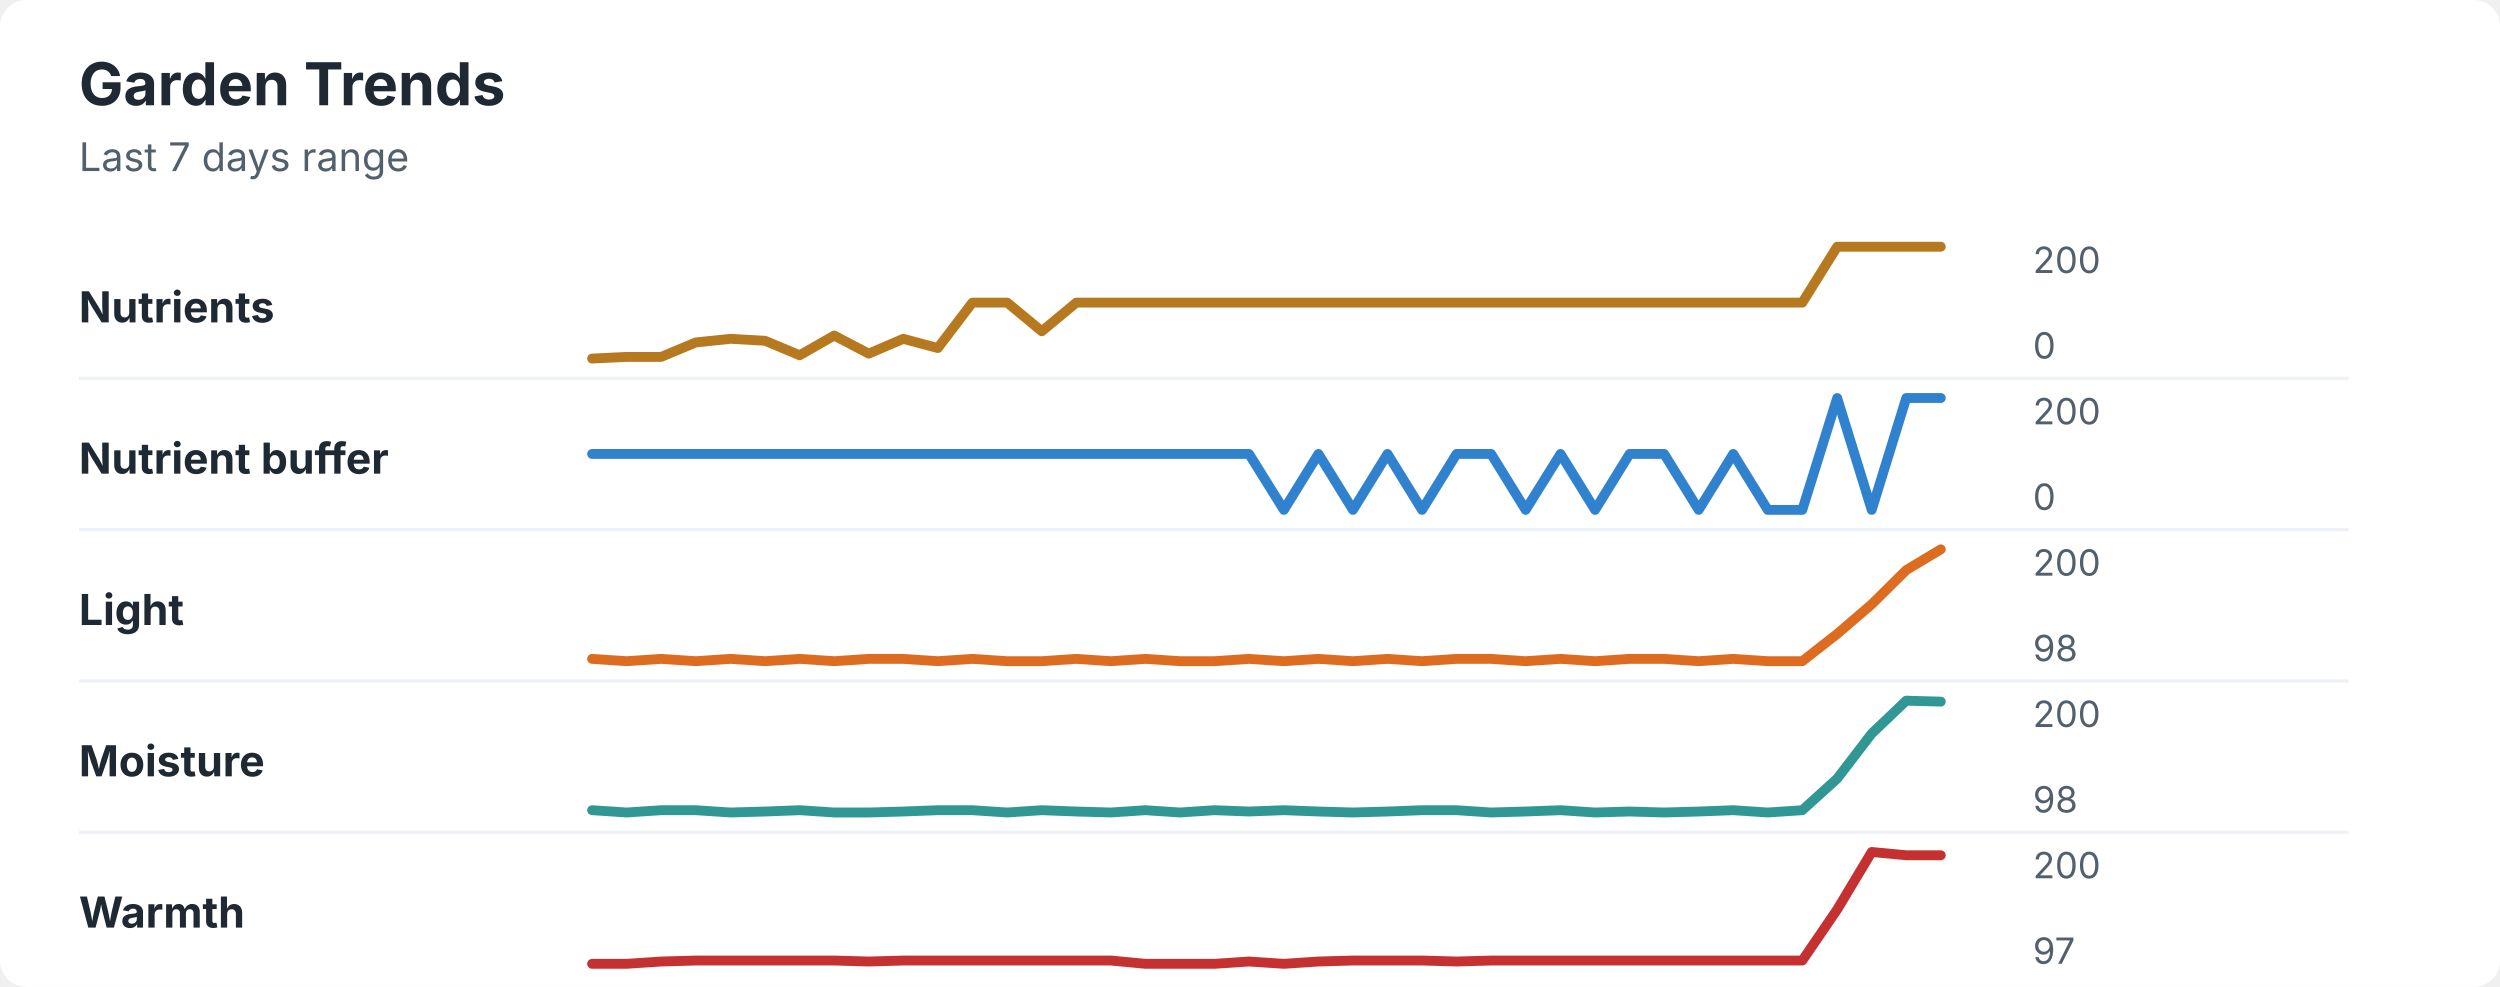
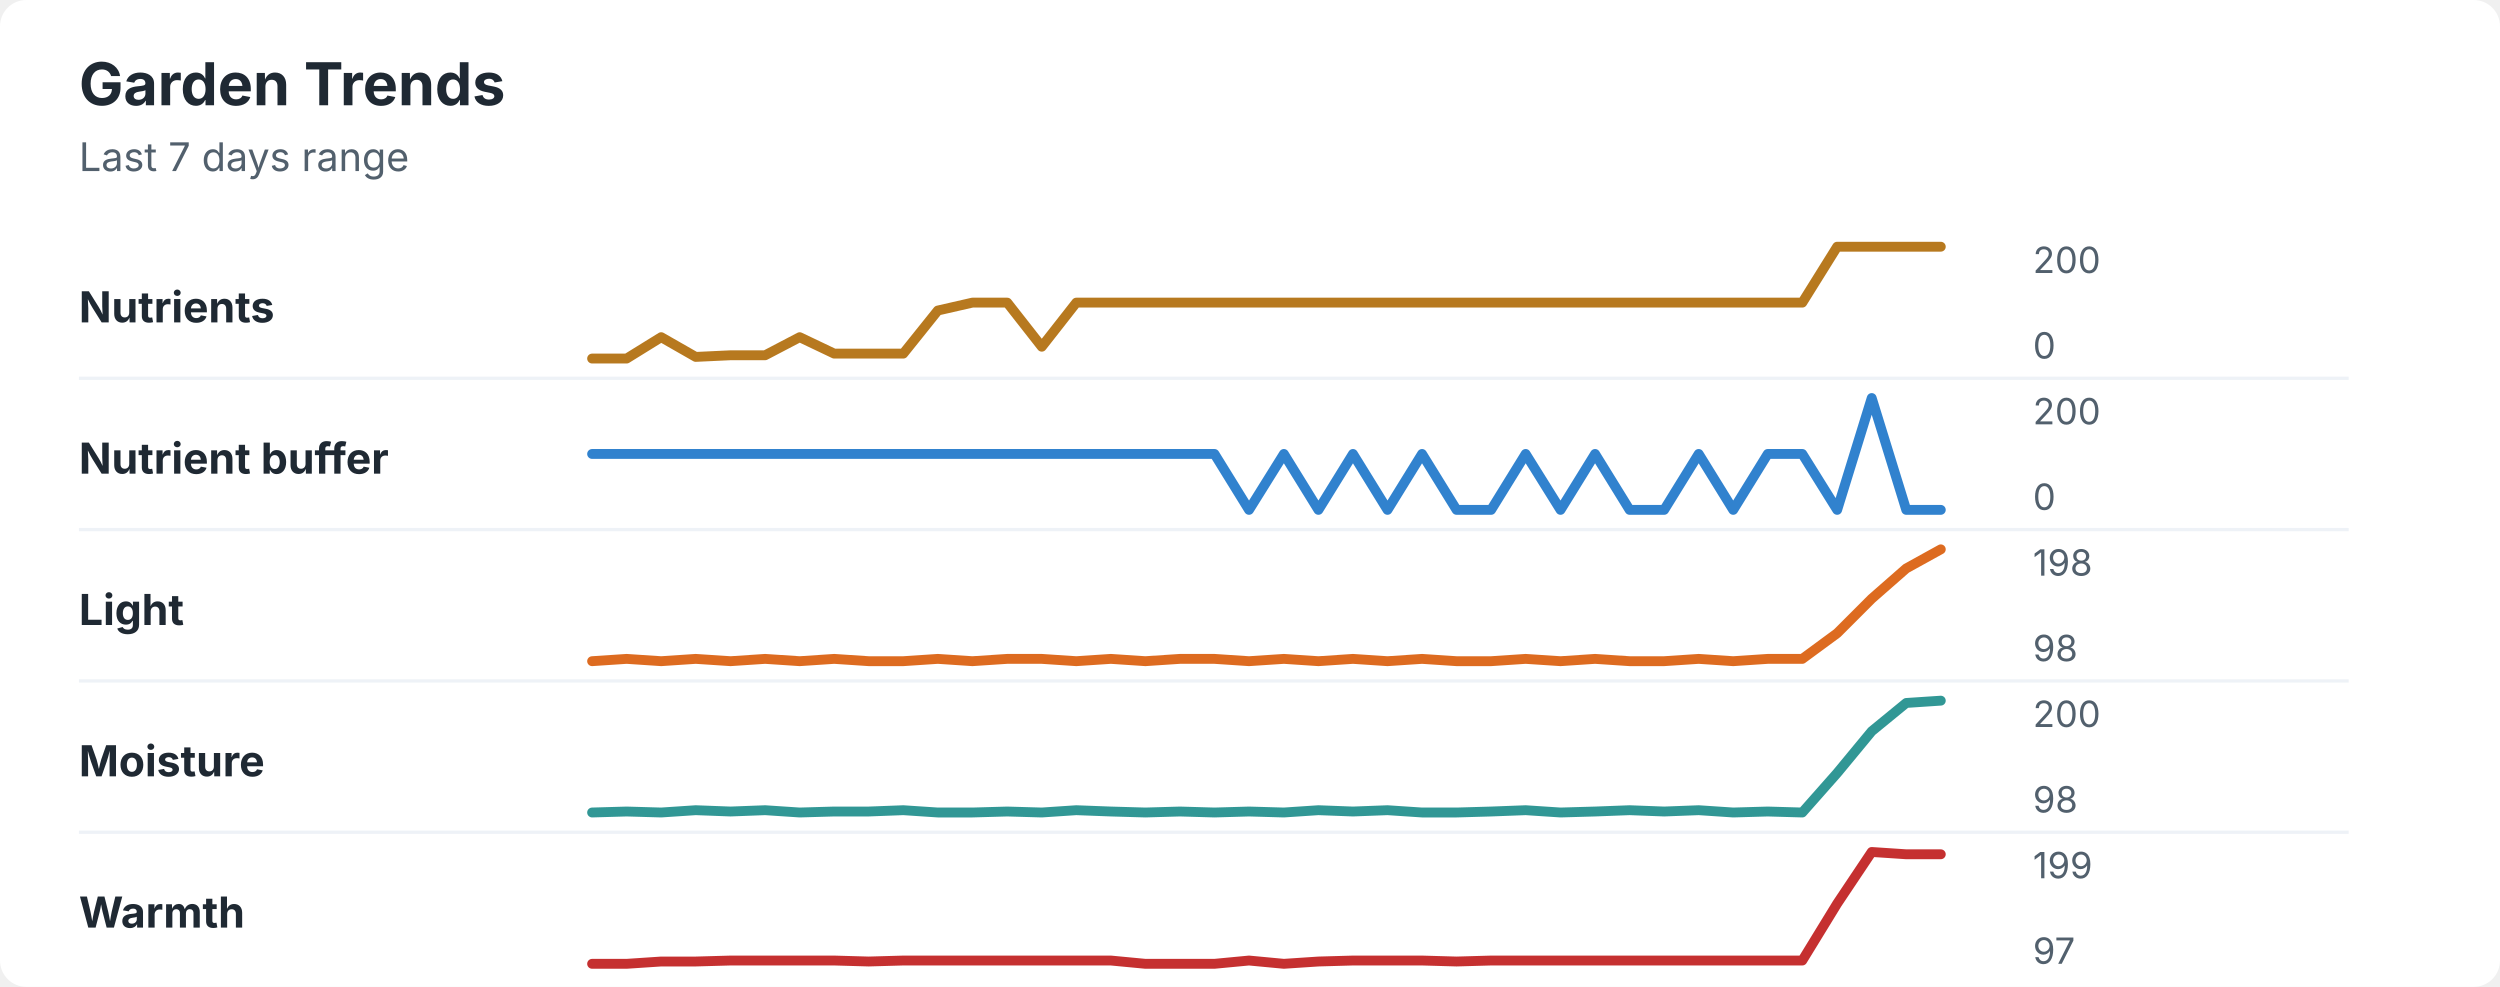
<svg xmlns="http://www.w3.org/2000/svg" width="760" height="300" viewBox="0 0 760 300" role="img" aria-labelledby="title desc">
  <rect width="760" height="300" rx="8" fill="#ffffff" />
  <style>
    text { font-family: -apple-system, BlinkMacSystemFont, "Segoe UI", sans-serif; }
    .title { font-size: 18px; font-weight: 700; fill: #1f2933; }
    .subtitle { font-size: 12px; fill: #52606d; }
    .label { font-size: 13px; font-weight: 650; fill: #1f2933; }
    .axis-value { font-size: 11px; fill: #52606d; }
    .separator { stroke: #eef2f7; stroke-width: 1; }
  </style>
  <text x="24" y="32" class="title">Garden Trends</text>
  <text x="24" y="52" class="subtitle">Last 7 days range</text>
  <text x="24" y="98" class="label">Nutrients</text>
-   <polyline points="180.0,109.0 190.5,108.5 201.0,108.5 211.5,104.1 222.1,103.0 232.6,103.6 243.1,108.0 253.6,102.0 264.1,107.5 274.6,103.0 285.1,105.8 295.6,92.0 306.2,92.0 316.7,100.7 327.2,92.0 337.7,92.0 348.2,92.0 358.7,92.0 369.2,92.0 379.7,92.0 390.3,92.0 400.8,92.0 411.3,92.0 421.8,92.0 432.3,92.0 442.8,92.0 453.3,92.0 463.8,92.0 474.4,92.0 484.9,92.0 495.4,92.0 505.9,92.0 516.4,92.0 526.9,92.0 537.4,92.0 547.9,92.0 558.5,75.0 569.0,75.0 579.5,75.0 590.0,75.0 " fill="none" stroke="#b7791f" stroke-width="3" stroke-linecap="round" stroke-linejoin="round" />
+   <polyline points="180.0,109.0 190.5,109.0 201.0,102.5 211.5,108.5 222.1,108.0 232.6,108.0 243.1,102.5 253.6,107.5 264.1,107.5 274.6,107.5 285.1,94.4 295.6,92.0 306.2,92.0 316.7,105.4 327.2,92.0 337.7,92.0 348.2,92.0 358.7,92.0 369.2,92.0 379.7,92.0 390.3,92.0 400.8,92.0 411.3,92.0 421.8,92.0 432.3,92.0 442.8,92.0 453.3,92.0 463.8,92.0 474.4,92.0 484.9,92.0 495.4,92.0 505.9,92.0 516.4,92.0 526.9,92.0 537.4,92.0 547.9,92.0 558.5,75.0 569.0,75.0 579.5,75.0 590.0,75.0 " fill="none" stroke="#b7791f" stroke-width="3" stroke-linecap="round" stroke-linejoin="round" />
  <text x="618" y="83" class="axis-value">200</text>
  <text x="618" y="109" class="axis-value">0</text>
  <line x1="24" y1="115.0" x2="714" y2="115.0" class="separator" />
  <text x="24" y="144" class="label">Nutrient buffer</text>
-   <polyline points="180.0,138.0 190.5,138.0 201.0,138.0 211.5,138.0 222.1,138.0 232.6,138.0 243.1,138.0 253.6,138.0 264.1,138.0 274.6,138.0 285.1,138.0 295.6,138.0 306.2,138.0 316.7,138.0 327.2,138.0 337.7,138.0 348.2,138.0 358.7,138.0 369.2,138.0 379.7,138.0 390.3,155.0 400.8,138.0 411.3,155.0 421.8,138.0 432.3,155.0 442.8,138.0 453.3,138.0 463.8,155.0 474.4,138.0 484.9,155.0 495.4,138.0 505.9,138.0 516.4,155.0 526.9,138.0 537.4,155.0 547.9,155.0 558.5,121.0 569.0,155.0 579.5,121.0 590.0,121.0 " fill="none" stroke="#3182ce" stroke-width="3" stroke-linecap="round" stroke-linejoin="round" />
+   <polyline points="180.0,138.0 190.5,138.0 201.0,138.0 211.5,138.0 222.1,138.0 232.6,138.0 243.1,138.0 253.6,138.0 264.1,138.0 274.6,138.0 285.1,138.0 295.6,138.0 306.2,138.0 316.7,138.0 327.2,138.0 337.7,138.0 348.2,138.0 358.7,138.0 369.2,138.0 379.7,155.0 390.3,138.0 400.8,155.0 411.3,138.0 421.8,155.0 432.3,138.0 442.8,155.0 453.3,155.0 463.8,138.0 474.4,155.0 484.9,138.0 495.4,155.0 505.9,155.0 516.4,138.0 526.9,155.0 537.4,138.0 547.9,138.0 558.5,155.0 569.0,121.0 579.5,155.0 590.0,155.0 " fill="none" stroke="#3182ce" stroke-width="3" stroke-linecap="round" stroke-linejoin="round" />
  <text x="618" y="129" class="axis-value">200</text>
  <text x="618" y="155" class="axis-value">0</text>
  <line x1="24" y1="161.0" x2="714" y2="161.0" class="separator" />
  <text x="24" y="190" class="label">Light</text>
-   <polyline points="180.0,200.3 190.5,201.0 201.0,200.3 211.5,201.0 222.1,200.3 232.6,201.0 243.1,200.3 253.6,201.0 264.1,200.3 274.6,200.3 285.1,201.0 295.6,200.3 306.2,201.0 316.7,201.0 327.2,200.3 337.7,201.0 348.2,200.3 358.7,201.0 369.2,201.0 379.7,200.3 390.3,201.0 400.8,200.3 411.3,201.0 421.8,200.3 432.3,201.0 442.8,200.3 453.3,200.3 463.8,201.0 474.4,200.3 484.9,201.0 495.4,200.3 505.9,200.3 516.4,201.0 526.9,200.3 537.4,201.0 547.9,201.0 558.5,192.7 569.0,183.7 579.5,173.3 590.0,167.0 " fill="none" stroke="#dd6b20" stroke-width="3" stroke-linecap="round" stroke-linejoin="round" />
-   <text x="618" y="175" class="axis-value">200</text>
+   <polyline points="180.0,201.0 190.5,200.3 201.0,201.0 211.5,200.3 222.1,201.0 232.6,200.3 243.1,201.0 253.6,200.3 264.1,201.0 274.6,201.0 285.1,200.3 295.6,201.0 306.2,200.3 316.7,200.3 327.2,201.0 337.7,200.3 348.2,201.0 358.7,200.3 369.2,200.3 379.7,201.0 390.3,200.3 400.8,201.0 411.3,200.3 421.8,201.0 432.3,200.3 442.8,201.0 453.3,201.0 463.8,200.3 474.4,201.0 484.9,200.3 495.4,201.0 505.9,201.0 516.4,200.3 526.9,201.0 537.4,200.3 547.9,200.3 558.5,192.5 569.0,182.0 579.5,172.8 590.0,167.0 " fill="none" stroke="#dd6b20" stroke-width="3" stroke-linecap="round" stroke-linejoin="round" />
+   <text x="618" y="175" class="axis-value">198</text>
  <text x="618" y="201" class="axis-value">98</text>
  <line x1="24" y1="207.0" x2="714" y2="207.0" class="separator" />
  <text x="24" y="236" class="label">Moisture</text>
-   <polyline points="180.0,246.3 190.5,247.0 201.0,246.3 211.5,246.3 222.1,247.0 232.6,246.7 243.1,246.3 253.6,247.0 264.1,247.0 274.6,246.7 285.1,246.3 295.6,246.3 306.2,247.0 316.7,246.3 327.2,246.7 337.7,247.0 348.2,246.3 358.7,247.0 369.2,246.3 379.7,246.7 390.3,246.3 400.8,246.7 411.3,247.0 421.8,246.7 432.3,246.3 442.8,246.3 453.3,247.0 463.8,246.7 474.4,246.3 484.9,247.0 495.4,246.7 505.9,247.0 516.4,246.7 526.9,246.3 537.4,247.0 547.9,246.3 558.5,236.7 569.0,223.0 579.5,213.0 590.0,213.3 " fill="none" stroke="#319795" stroke-width="3" stroke-linecap="round" stroke-linejoin="round" />
+   <polyline points="180.0,247.0 190.5,246.7 201.0,247.0 211.5,246.3 222.1,246.7 232.6,246.3 243.1,247.0 253.6,246.7 264.1,246.7 274.6,246.3 285.1,247.0 295.6,247.0 306.2,246.7 316.7,247.0 327.2,246.3 337.7,246.7 348.2,247.0 358.7,246.7 369.2,247.0 379.7,246.7 390.3,247.0 400.8,246.3 411.3,246.7 421.8,246.3 432.3,247.0 442.8,247.0 453.3,246.7 463.8,246.3 474.4,247.0 484.9,246.7 495.4,246.3 505.9,246.7 516.4,246.3 526.9,247.0 537.4,246.7 547.9,247.0 558.5,235.0 569.0,222.3 579.5,213.7 590.0,213.0 " fill="none" stroke="#319795" stroke-width="3" stroke-linecap="round" stroke-linejoin="round" />
  <text x="618" y="221" class="axis-value">200</text>
  <text x="618" y="247" class="axis-value">98</text>
  <line x1="24" y1="253.0" x2="714" y2="253.0" class="separator" />
  <text x="24" y="282" class="label">Warmth</text>
-   <polyline points="180.0,293.0 190.5,293.0 201.0,292.3 211.5,292.0 222.1,292.0 232.6,292.0 243.1,292.0 253.6,292.0 264.1,292.3 274.6,292.0 285.1,292.0 295.6,292.0 306.2,292.0 316.7,292.0 327.2,292.0 337.7,292.0 348.2,293.0 358.7,293.0 369.2,293.0 379.7,292.3 390.3,293.0 400.8,292.3 411.3,292.0 421.8,292.0 432.3,292.0 442.8,292.3 453.3,292.0 463.8,292.0 474.4,292.0 484.9,292.0 495.4,292.0 505.9,292.0 516.4,292.0 526.9,292.0 537.4,292.0 547.9,292.0 558.5,276.5 569.0,259.0 579.5,260.0 590.0,260.0 " fill="none" stroke="#c53030" stroke-width="3" stroke-linecap="round" stroke-linejoin="round" />
-   <text x="618" y="267" class="axis-value">200</text>
+   <polyline points="180.0,293.0 190.5,293.0 201.0,292.3 211.5,292.3 222.1,292.0 232.6,292.0 243.1,292.0 253.6,292.0 264.1,292.3 274.6,292.0 285.1,292.0 295.6,292.0 306.2,292.0 316.7,292.0 327.2,292.0 337.7,292.0 348.2,293.0 358.7,293.0 369.2,293.0 379.7,292.0 390.3,293.0 400.8,292.3 411.3,292.0 421.8,292.0 432.3,292.0 442.8,292.3 453.3,292.0 463.8,292.0 474.4,292.0 484.9,292.0 495.4,292.0 505.9,292.0 516.4,292.0 526.9,292.0 537.4,292.0 547.9,292.0 558.5,274.7 569.0,259.0 579.5,259.7 590.0,259.7 " fill="none" stroke="#c53030" stroke-width="3" stroke-linecap="round" stroke-linejoin="round" />
+   <text x="618" y="267" class="axis-value">199</text>
  <text x="618" y="293" class="axis-value">97</text>
</svg>
